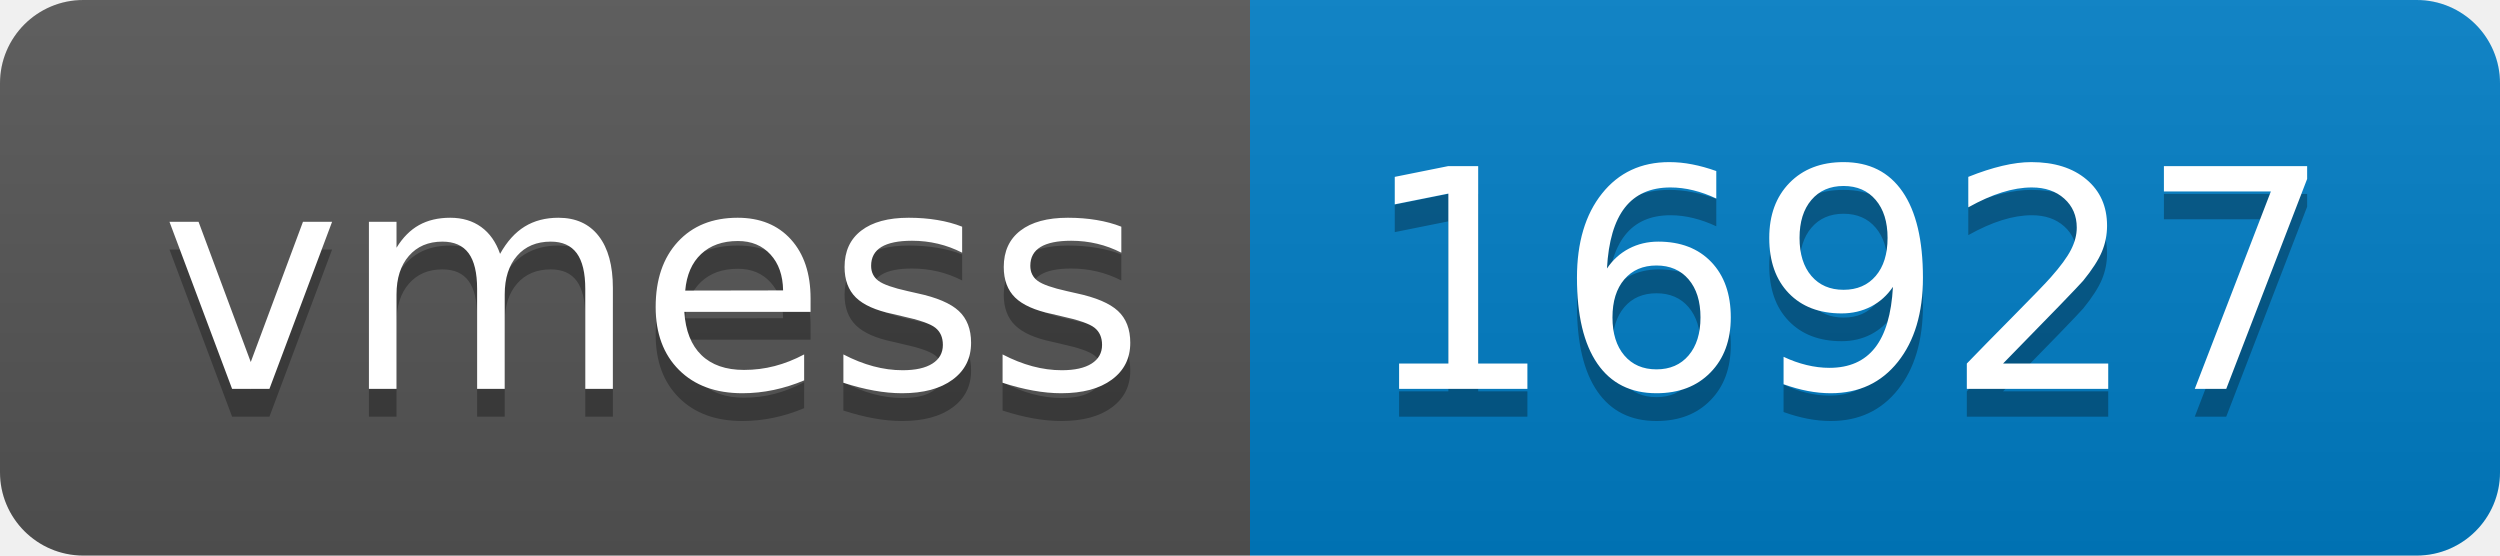
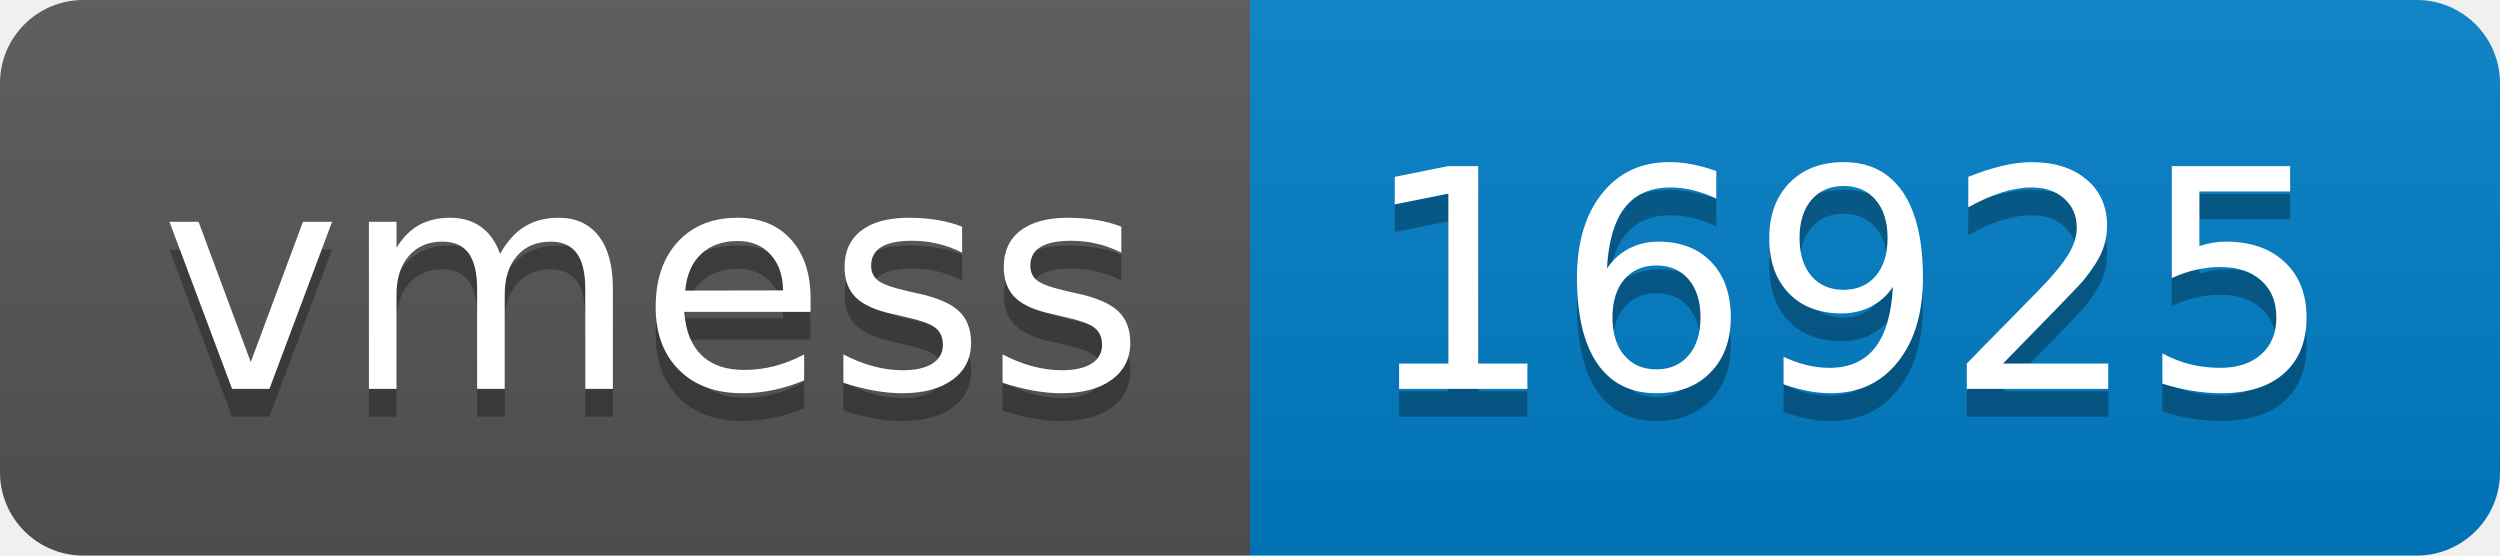
- <svg xmlns="http://www.w3.org/2000/svg" width="90" height="20" role="img" aria-label="vmess: 16927">
+ <svg xmlns="http://www.w3.org/2000/svg" width="90" height="20" role="img" aria-label="vmess: 16925">
  <linearGradient id="s" x2="0" y2="100%">
    <stop offset="0" stop-color="#bbb" stop-opacity=".1" />
    <stop offset="1" stop-opacity=".1" />
  </linearGradient>
  <clipPath id="r">
    <rect width="90" height="20" rx="3" fill="#fff" />
  </clipPath>
  <g clip-path="url(#r)">
    <rect width="45" height="20" fill="#555" />
    <rect x="45" width="45" height="20" fill="#007ec6" />
    <rect width="90" height="20" fill="url(#s)" />
  </g>
  <g fill="#fff" text-anchor="middle" font-family="Verdana,Geneva,DejaVu Sans,sans-serif" text-rendering="geometricPrecision" font-size="110">
    <text aria-hidden="true" x="235" y="150" fill="#010101" fill-opacity=".3" transform="scale(.1)" textLength="350">vmess</text>
    <text x="235" y="140" transform="scale(.1)" fill="#fff" textLength="350">vmess</text>
-     <text aria-hidden="true" x="665" y="150" fill="#010101" fill-opacity=".3" transform="scale(.1)" textLength="350">16927</text>
-     <text x="665" y="140" transform="scale(.1)" fill="#fff" textLength="350">16927</text>
+     <text aria-hidden="true" x="665" y="150" fill="#010101" fill-opacity=".3" transform="scale(.1)" textLength="350">16925</text>
+     <text x="665" y="140" transform="scale(.1)" fill="#fff" textLength="350">16925</text>
  </g>
</svg>
